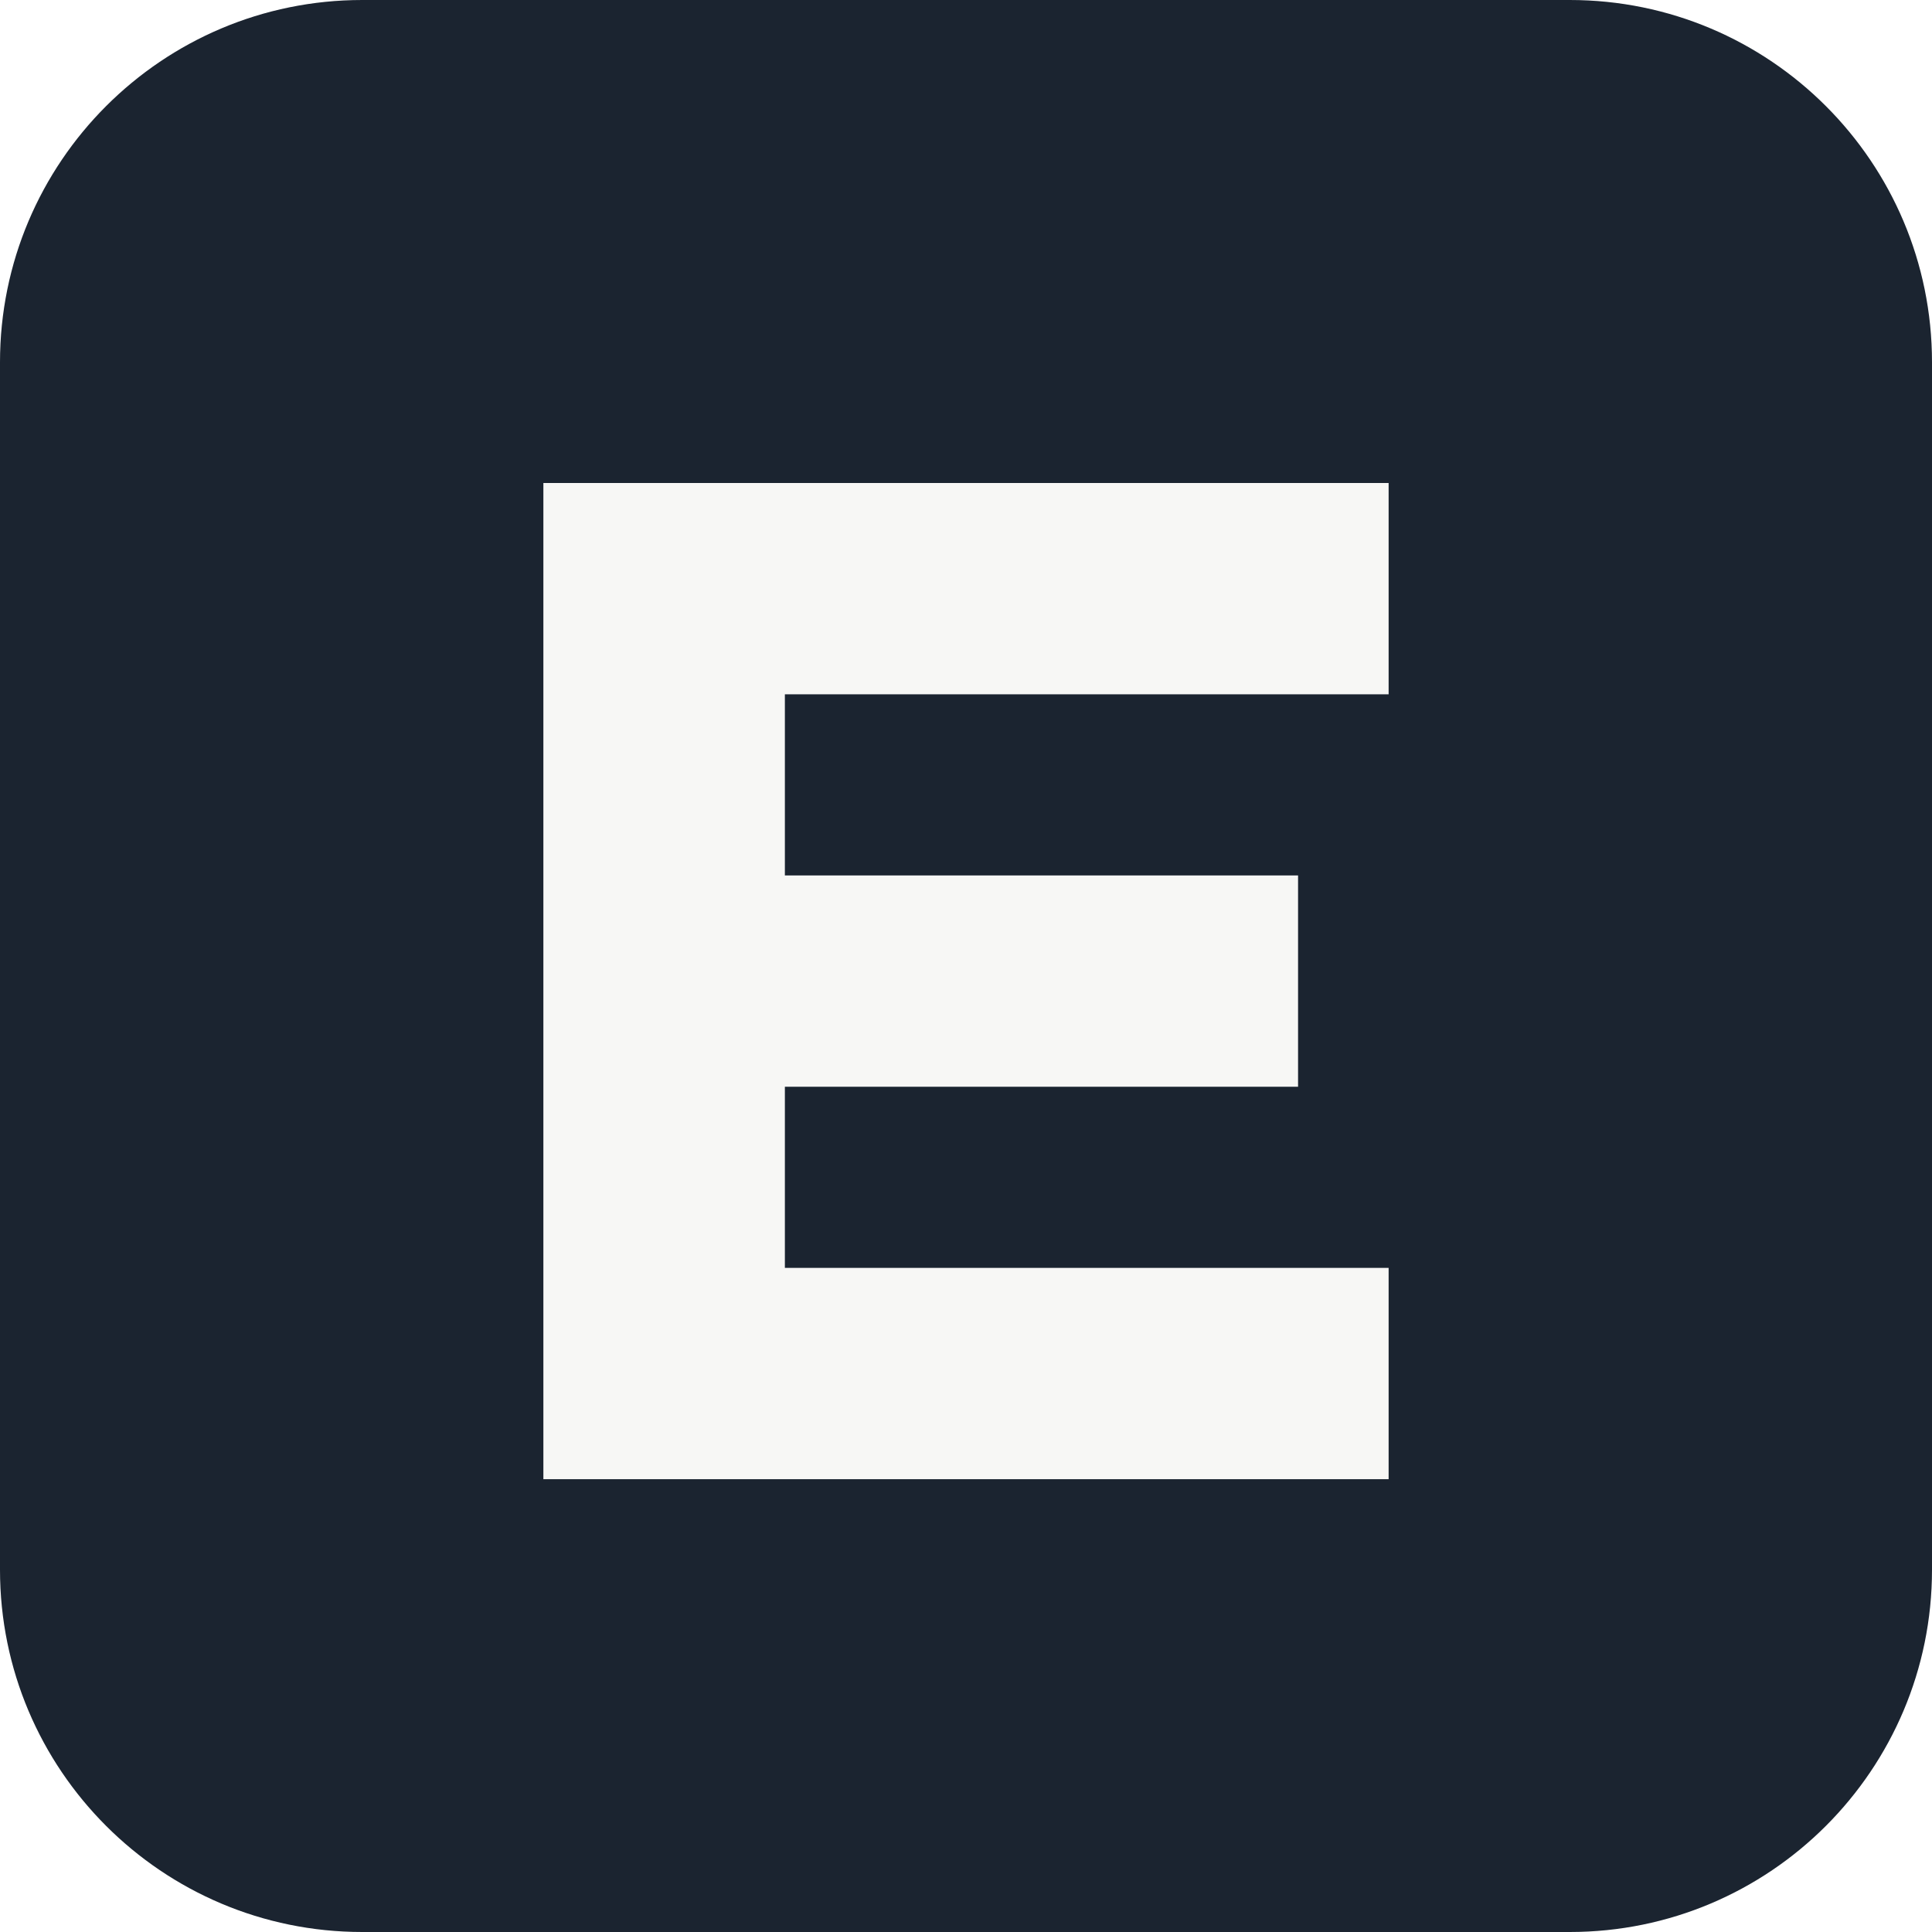
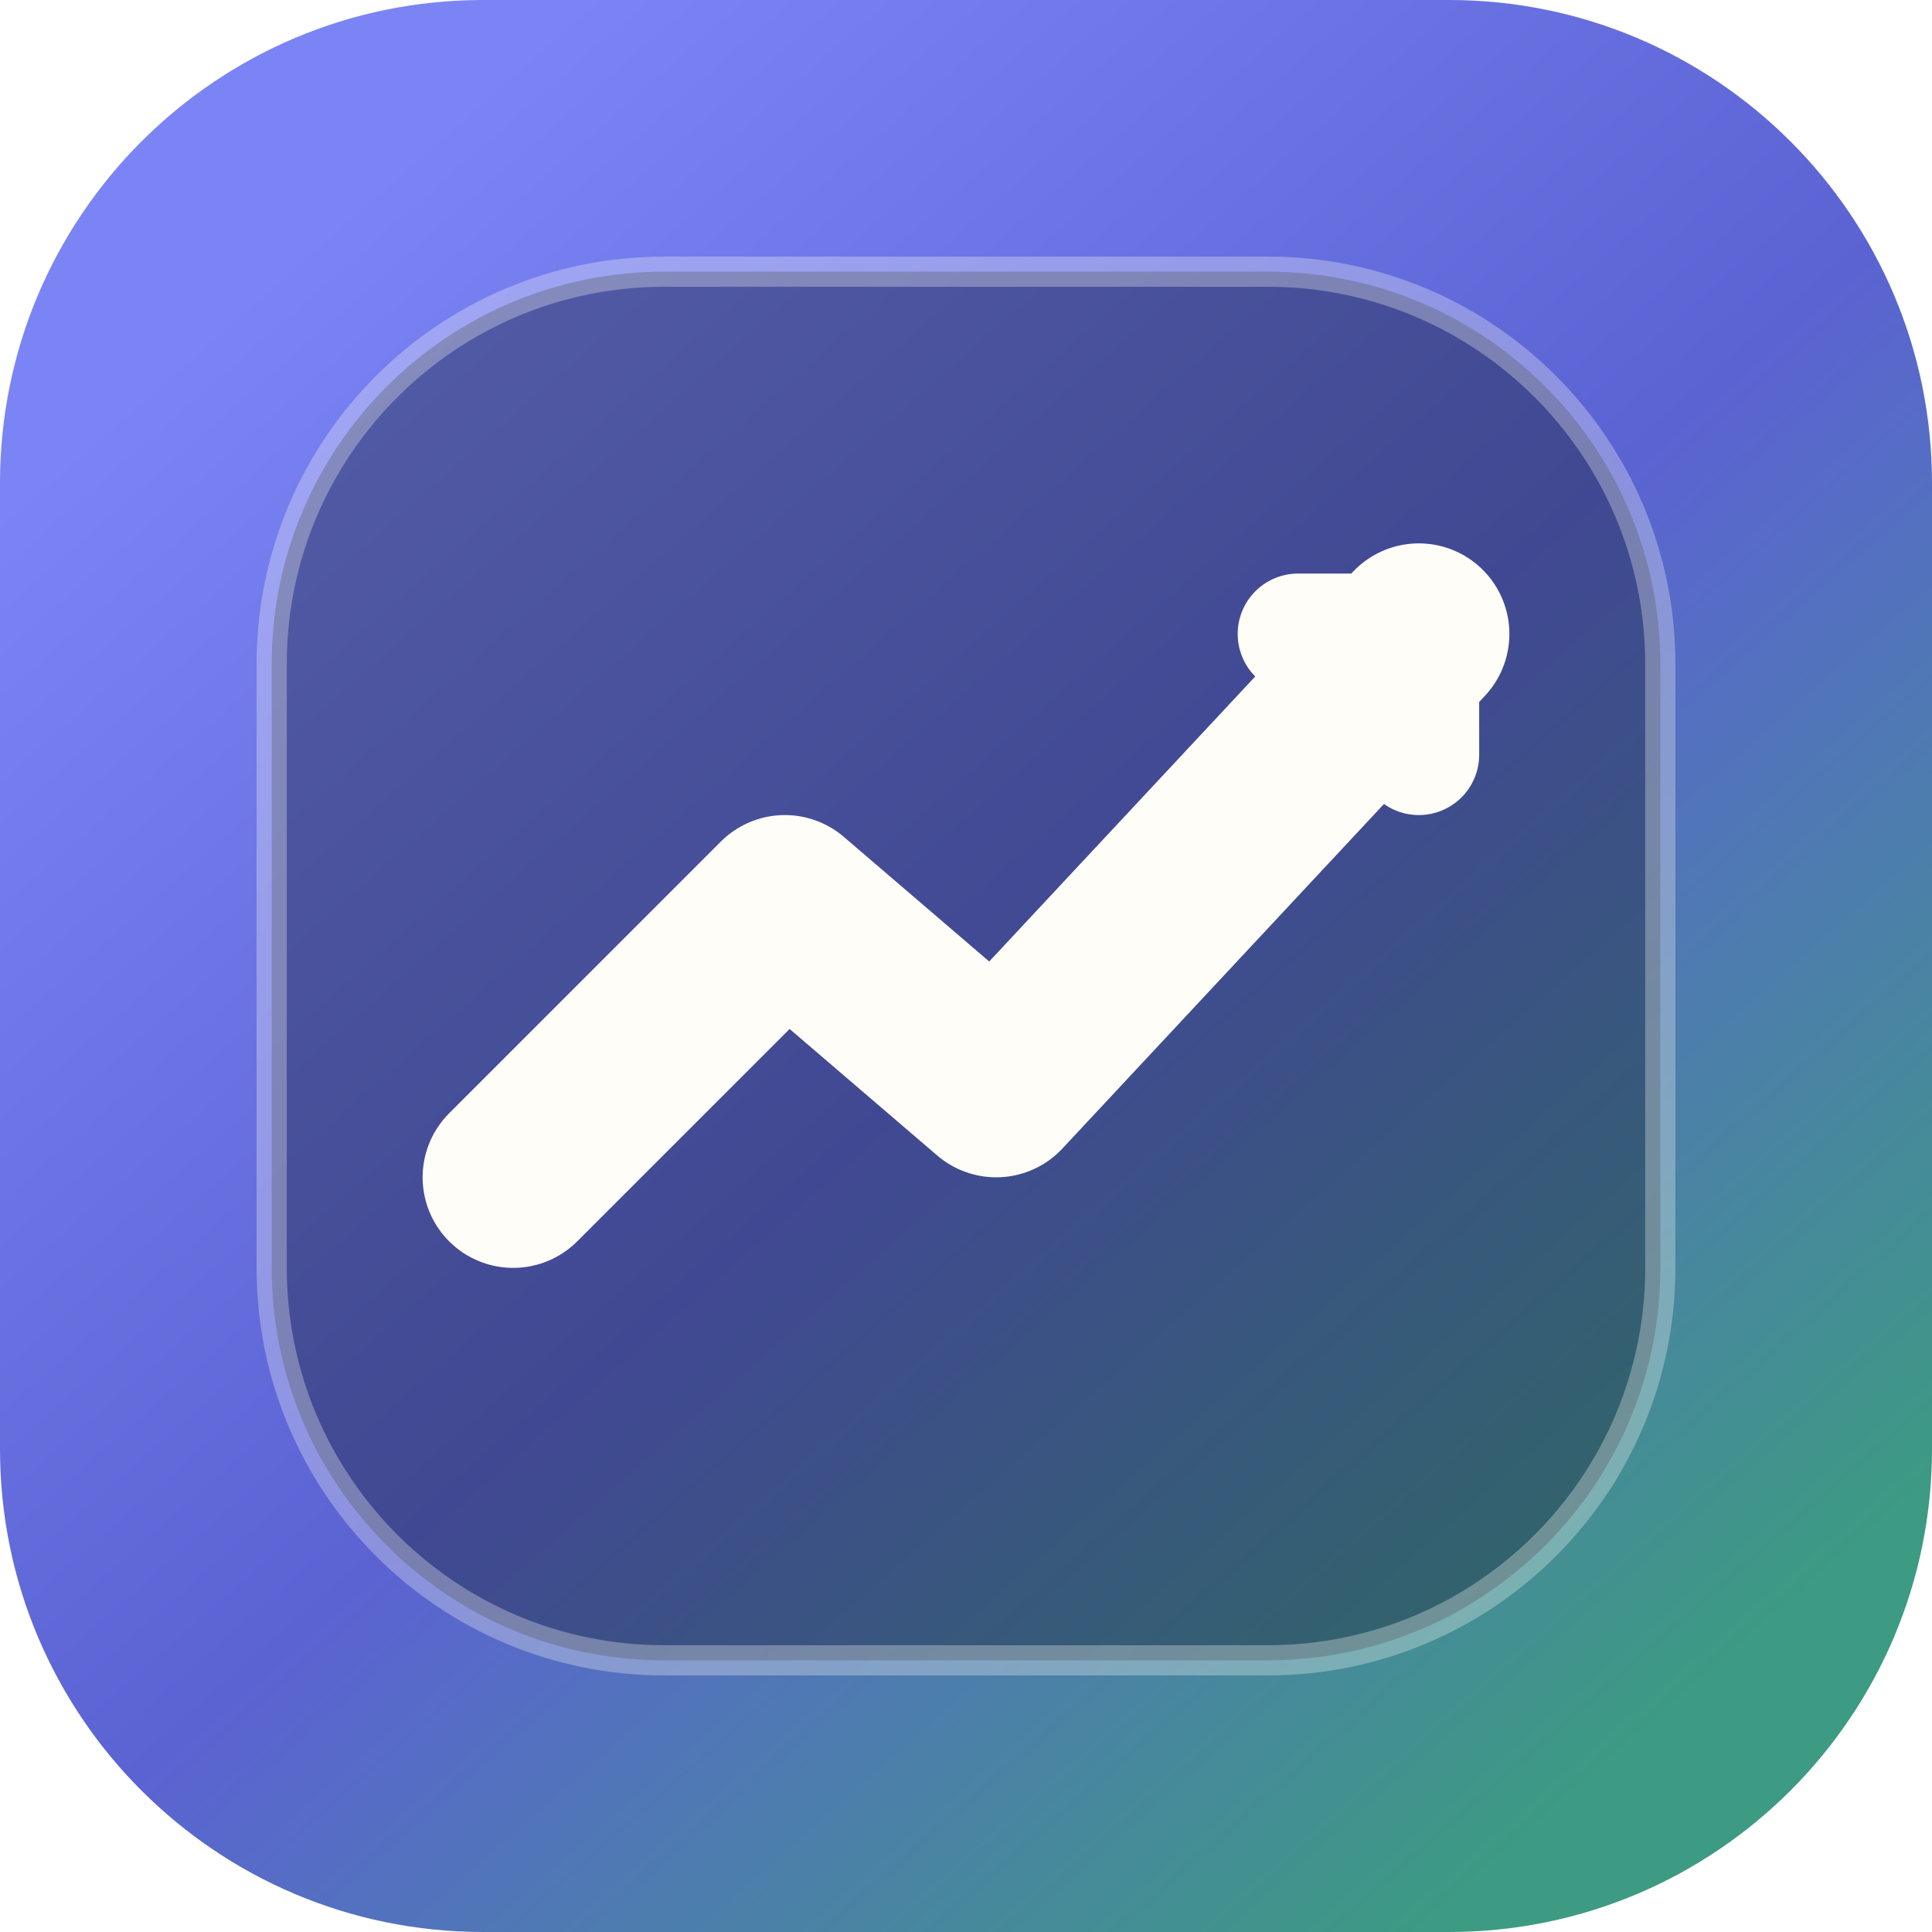
<svg xmlns="http://www.w3.org/2000/svg" viewBox="0 0 64 64">
-   <rect width="64" height="64" rx="12" fill="#1b2430" />
-   <path d="M18 16h28v7H26v6h17v7H26v6h20v7H18z" fill="#f7f7f5" />
+   <defs>
+     <linearGradient id="brand" x1="10" y1="8" x2="54" y2="58" gradientUnits="userSpaceOnUse">
+       <stop stop-color="#7b84f5" />
+       <stop offset=".52" stop-color="#5b63d3" />
+       <stop offset="1" stop-color="#3d9a83" />
+     </linearGradient>
+   </defs>
+   <rect width="64" height="64" rx="16" fill="url(#brand)" />
+   <rect x="9" y="9" width="46" height="46" rx="13" fill="#171d2b" fill-opacity=".38" stroke="#fffdf8" stroke-opacity=".3" />
+   <path d="m17 39 9-9 7 6 14-15" fill="none" stroke="#fffdf8" stroke-linecap="round" stroke-linejoin="round" stroke-width="6" />
+   <path d="M43 21h4v4" fill="none" stroke="#fffdf8" stroke-linecap="round" stroke-linejoin="round" stroke-width="4" />
</svg>
